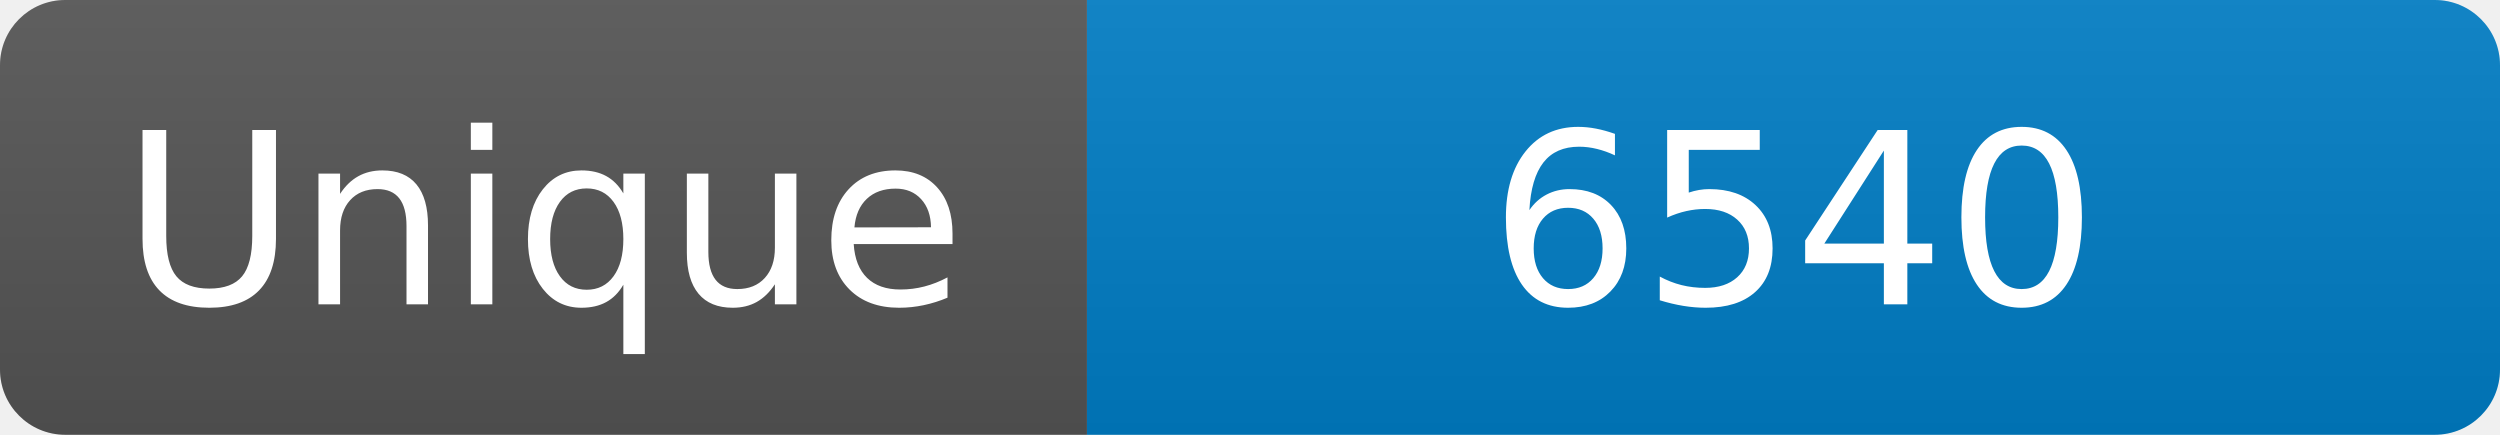
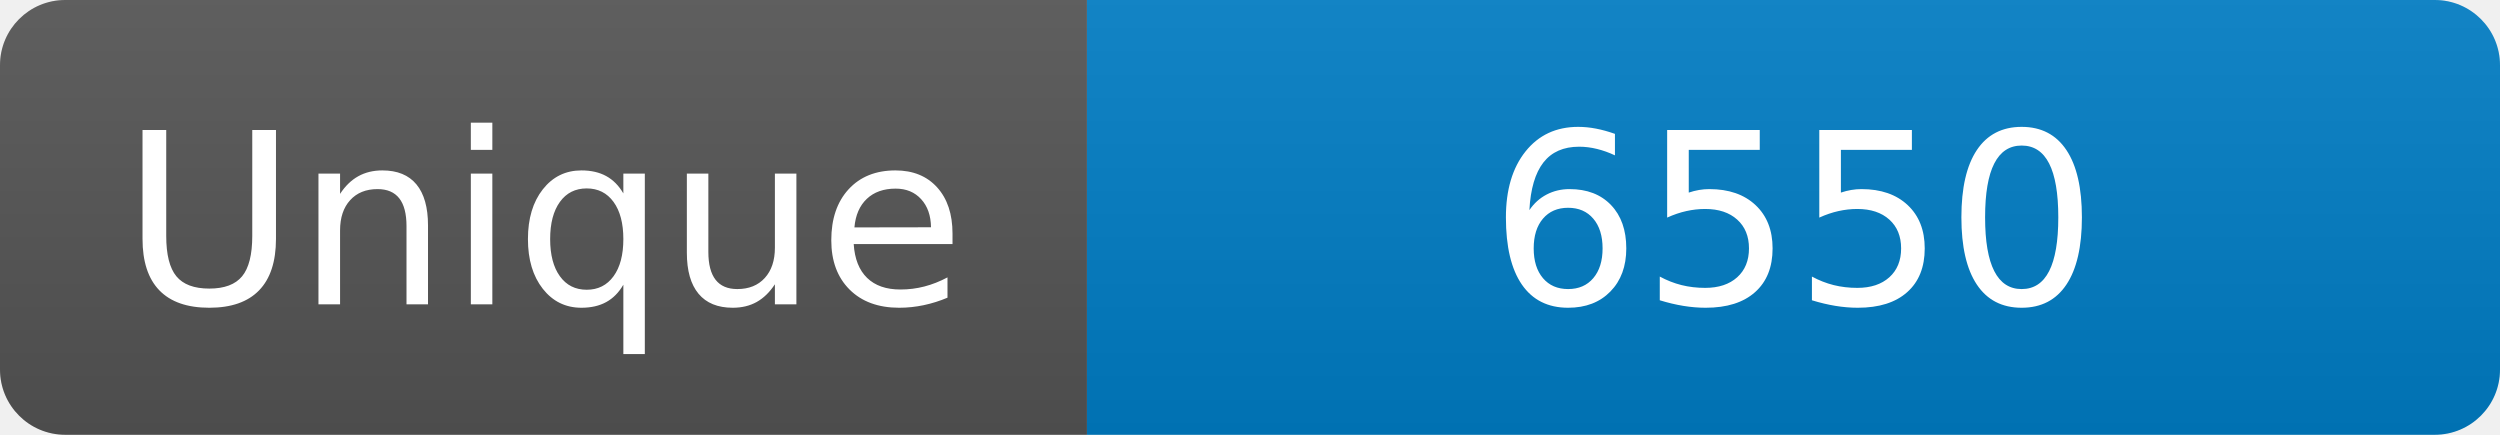
<svg xmlns="http://www.w3.org/2000/svg" width="115" height="20" role="img" aria-label="Maintained?: yes">
  <linearGradient id="s" x2="0" y2="100%">
    <stop offset="0" stop-color="#bbb" stop-opacity=".1" />
    <stop offset="1" stop-opacity=".1" />
  </linearGradient>
  <clipPath id="r">
    <rect width="115" height="20" rx="3" fill="#fff" />
  </clipPath>
  <g clip-path="url(#r)">
    <rect width="50" height="20" fill="#555" />
    <rect x="50" width="160" height="20" fill="#007ec6" />
    <rect width="115" height="20" fill="url(#s)" />
  </g>
  <g fill="#fff" text-anchor="middle" font-family="Verdana,Geneva,DejaVu Sans,sans-serif" font-size="110">
    <text x="250" y="140" transform="scale(.1)" fill="#fff">Unique</text>
-     <text x="825" y="140" transform="scale(.1)" fill="#fff">6540</text>
+     <text x="825" y="140" transform="scale(.1)" fill="#fff">6550</text>
  </g>
</svg>
